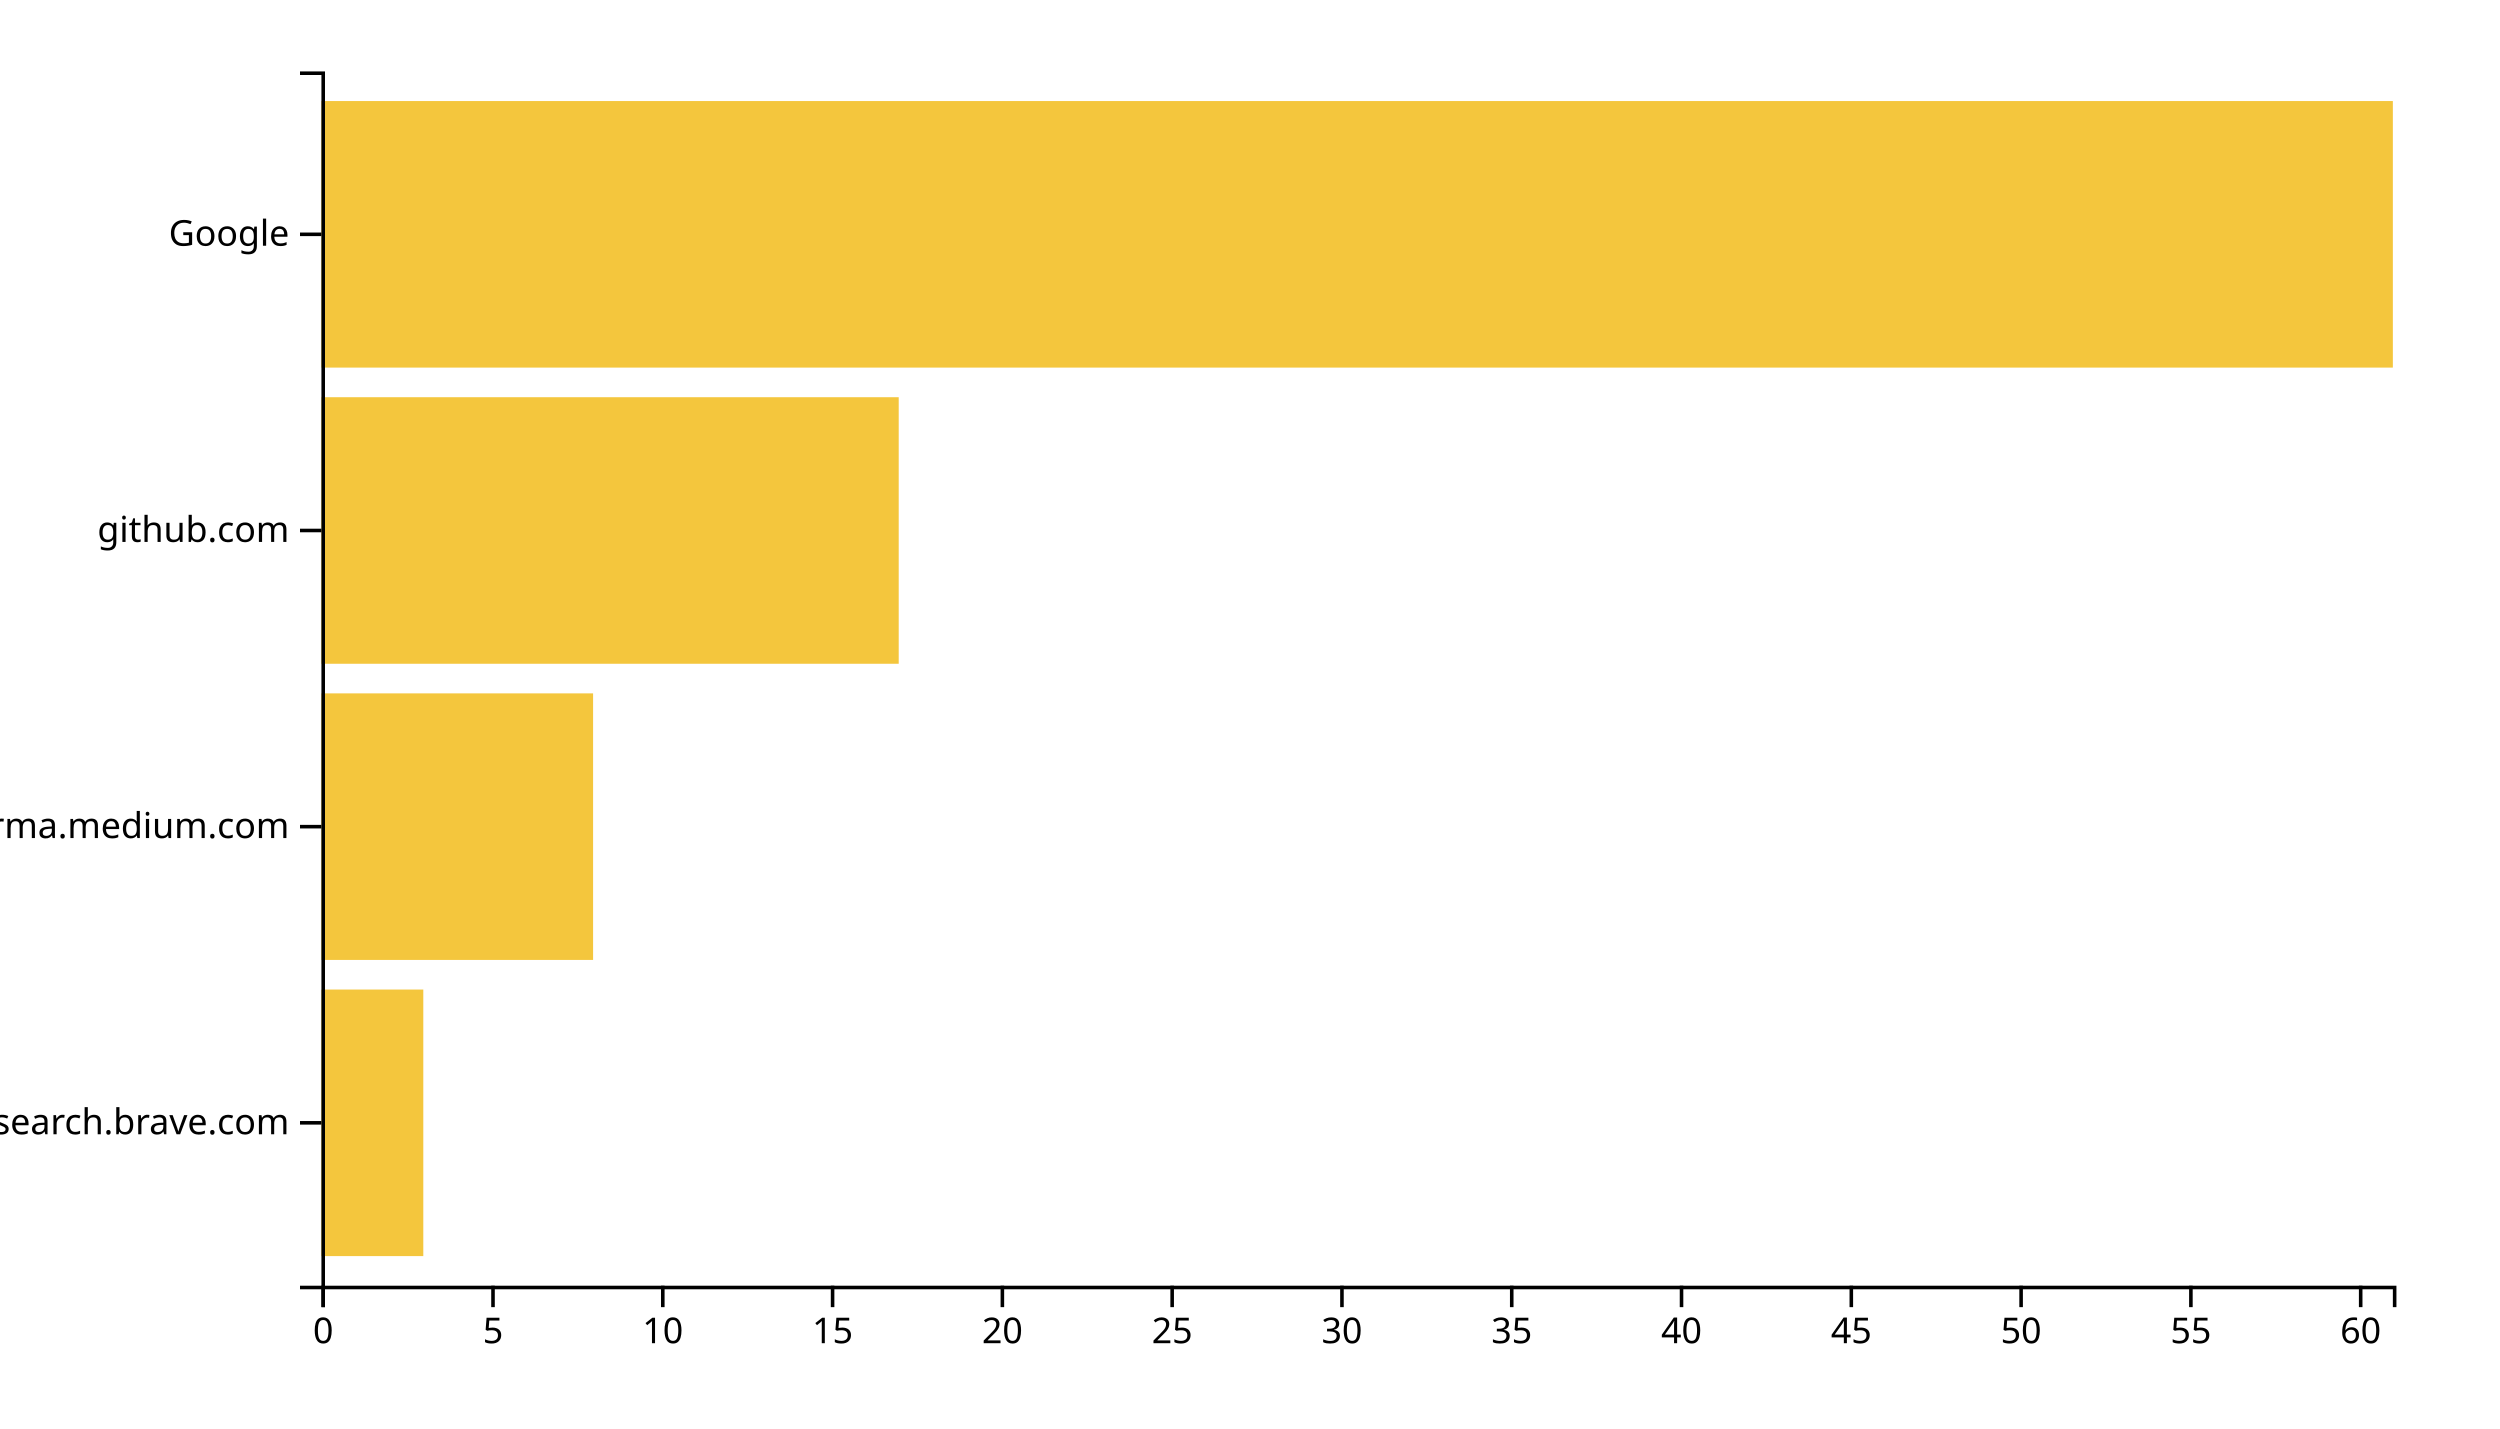
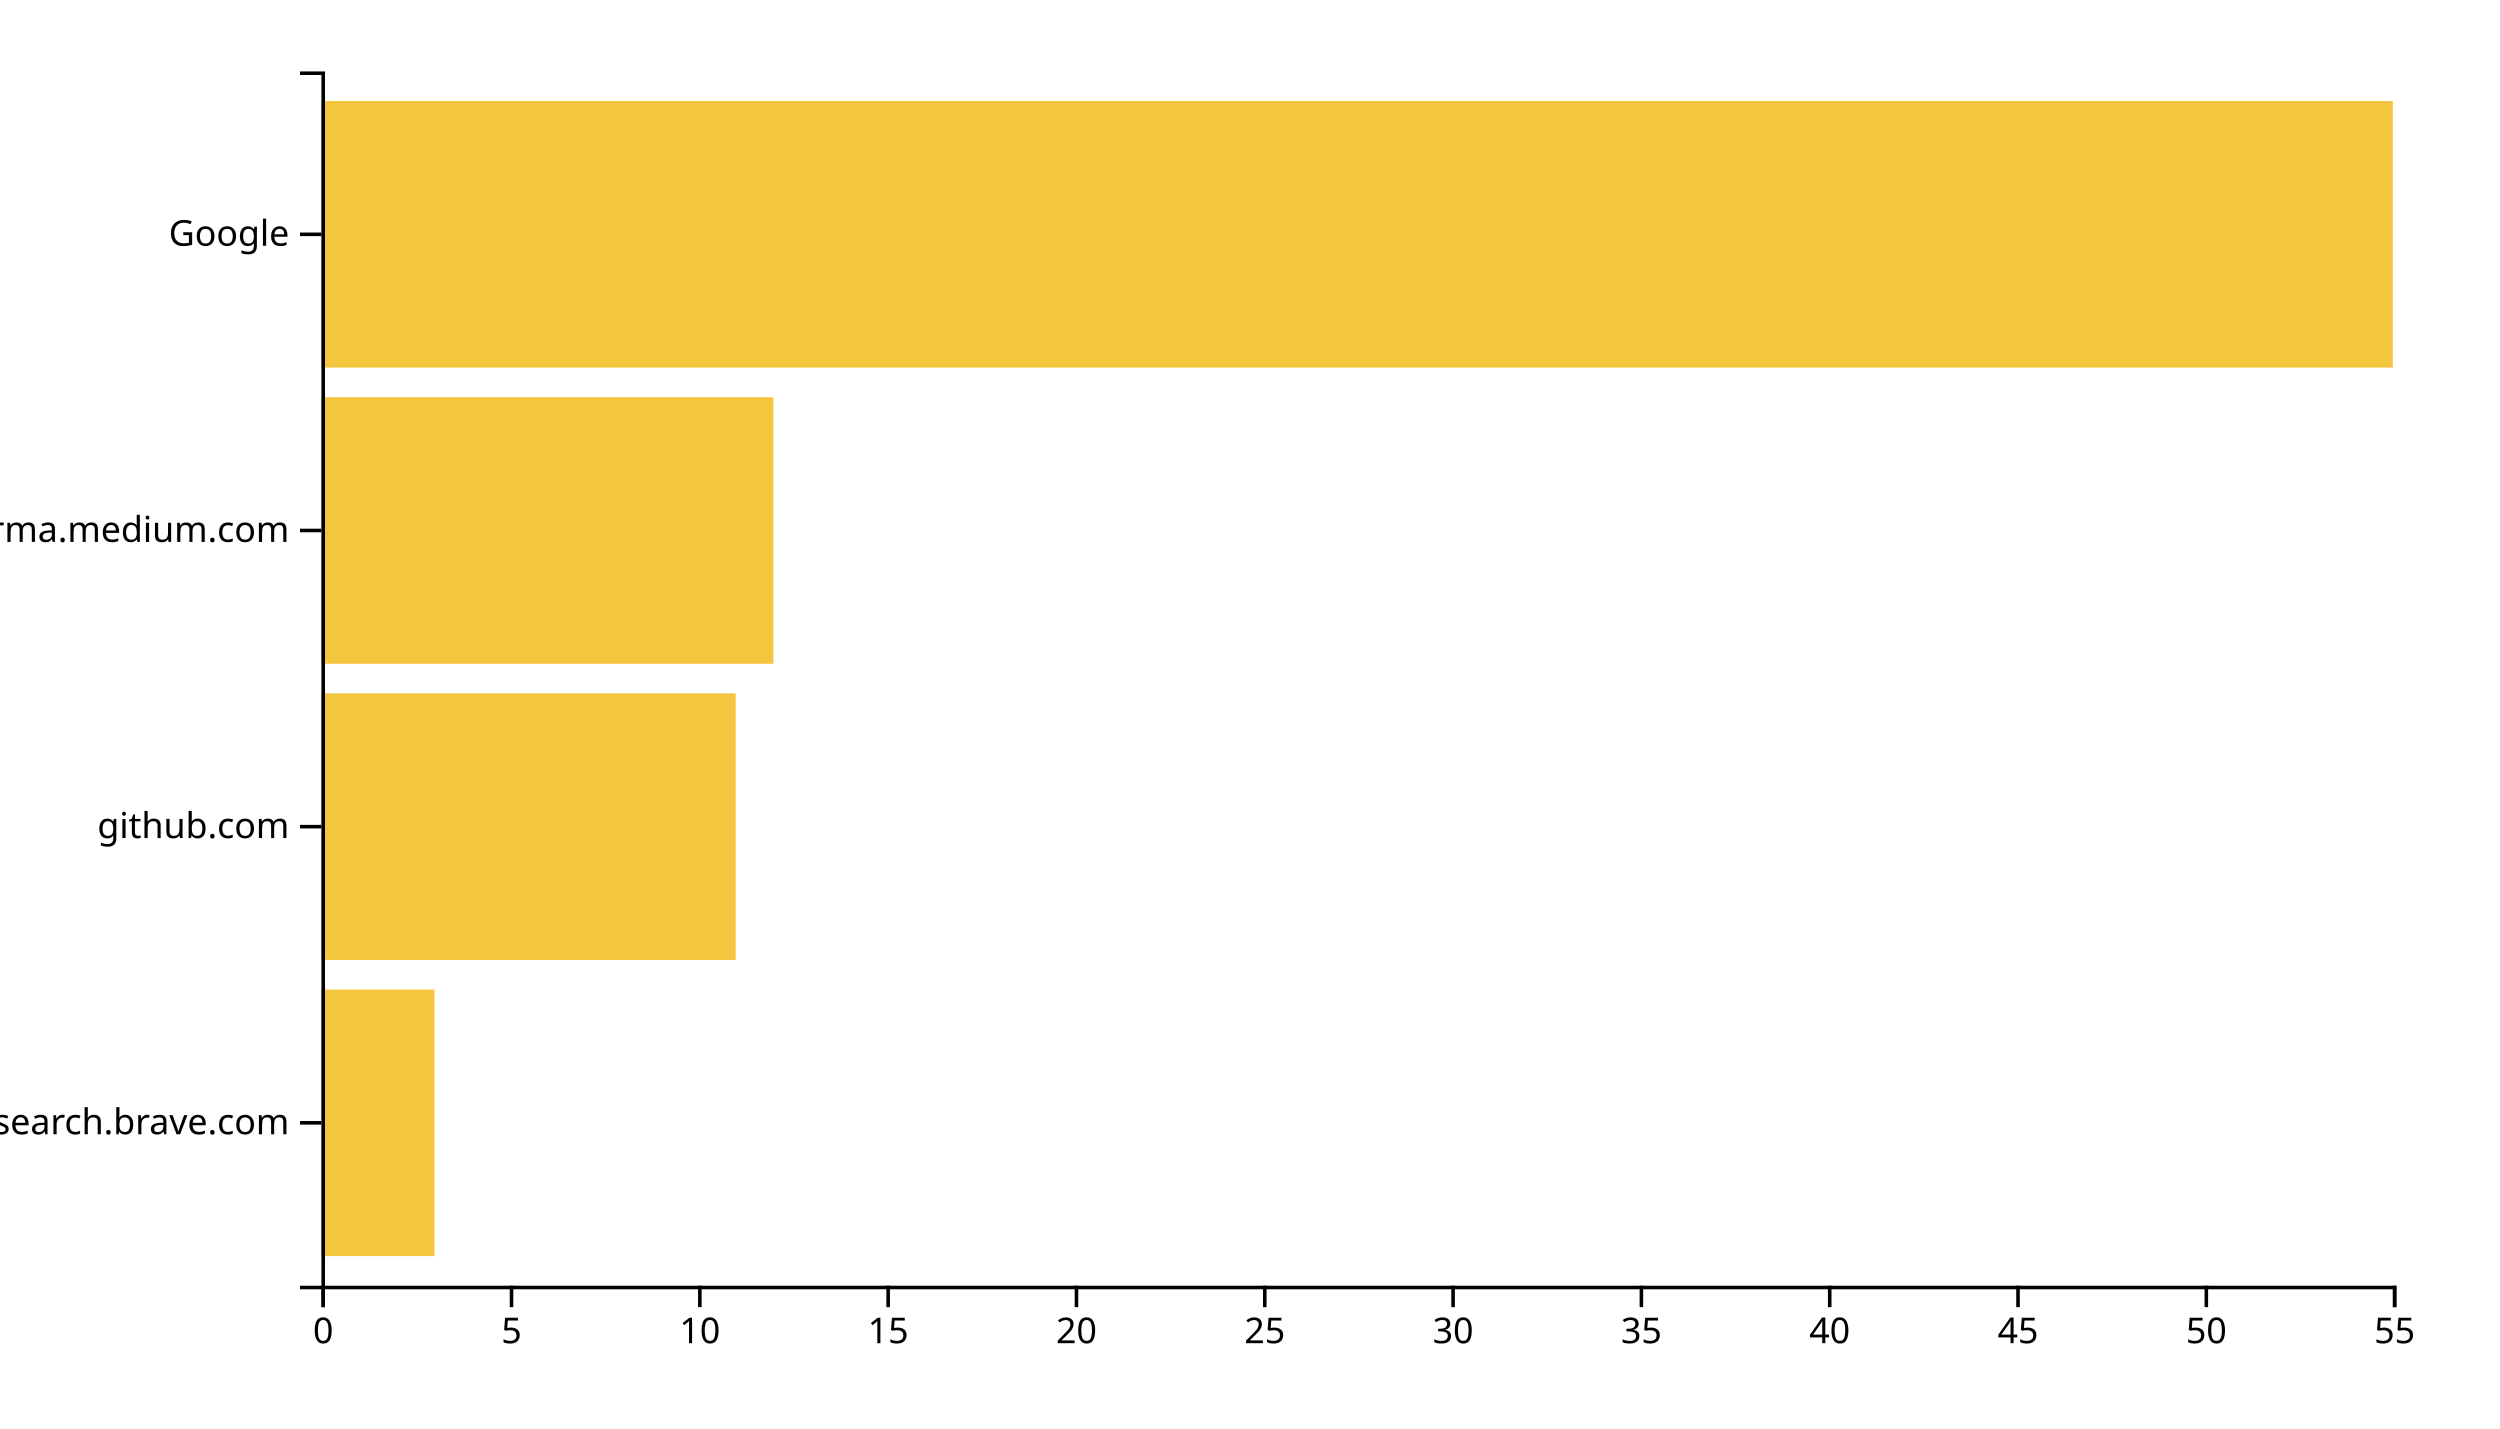
<svg xmlns="http://www.w3.org/2000/svg" width="700" height="400">
  <g transform="translate(90,20)">
-     <rect class="bar" width="28.525" y="257.073" height="74.634" style="fill: #f4c63d; text-anchor: end;" />
-     <rect class="bar" width="76.066" y="174.146" height="74.634" style="fill: #f4c63d; text-anchor: end;" />
-     <rect class="bar" width="161.639" y="91.22" height="74.634" style="fill: #f4c63d; text-anchor: end;" />
+     <rect class="bar" width="31.636" y="257.073" height="74.634" style="fill: #f4c63d; text-anchor: end;" />
+     <rect class="bar" width="116" y="174.146" height="74.634" style="fill: #f4c63d; text-anchor: end;" />
+     <rect class="bar" width="126.545" y="91.22" height="74.634" style="fill: #f4c63d; text-anchor: end;" />
    <rect class="bar" width="580" y="8.293" height="74.634" style="fill: #f4c63d; text-anchor: end;" />
    <g transform="translate(0,340)" fill="none" font-size="10" font-family="sans-serif" text-anchor="middle">
      <path class="domain" stroke="currentColor" d="M0.5,6V0.5H580.5V6" />
      <g class="tick" opacity="1" transform="translate(0.5,0)">
        <line stroke="currentColor" y2="6" />
        <text fill="currentColor" y="9" dy="0.71em">0</text>
      </g>
-       <g class="tick" opacity="1" transform="translate(48.04098,0)">
+       <g class="tick" opacity="1" transform="translate(53.22727,0)">
        <line stroke="currentColor" y2="6" />
        <text fill="currentColor" y="9" dy="0.71em">5</text>
      </g>
-       <g class="tick" opacity="1" transform="translate(95.58197,0)">
+       <g class="tick" opacity="1" transform="translate(105.9545,0)">
        <line stroke="currentColor" y2="6" />
        <text fill="currentColor" y="9" dy="0.71em">10</text>
      </g>
-       <g class="tick" opacity="1" transform="translate(143.123,0)">
+       <g class="tick" opacity="1" transform="translate(158.6818,0)">
        <line stroke="currentColor" y2="6" />
        <text fill="currentColor" y="9" dy="0.71em">15</text>
      </g>
-       <g class="tick" opacity="1" transform="translate(190.6639,0)">
+       <g class="tick" opacity="1" transform="translate(211.4091,0)">
        <line stroke="currentColor" y2="6" />
        <text fill="currentColor" y="9" dy="0.71em">20</text>
      </g>
-       <g class="tick" opacity="1" transform="translate(238.2049,0)">
+       <g class="tick" opacity="1" transform="translate(264.1364,0)">
        <line stroke="currentColor" y2="6" />
        <text fill="currentColor" y="9" dy="0.71em">25</text>
      </g>
-       <g class="tick" opacity="1" transform="translate(285.7459,0)">
+       <g class="tick" opacity="1" transform="translate(316.8636,0)">
        <line stroke="currentColor" y2="6" />
        <text fill="currentColor" y="9" dy="0.71em">30</text>
      </g>
-       <g class="tick" opacity="1" transform="translate(333.2869,0)">
+       <g class="tick" opacity="1" transform="translate(369.5909,0)">
        <line stroke="currentColor" y2="6" />
        <text fill="currentColor" y="9" dy="0.71em">35</text>
      </g>
-       <g class="tick" opacity="1" transform="translate(380.8279,0)">
+       <g class="tick" opacity="1" transform="translate(422.3182,0)">
        <line stroke="currentColor" y2="6" />
        <text fill="currentColor" y="9" dy="0.71em">40</text>
      </g>
-       <g class="tick" opacity="1" transform="translate(428.3689,0)">
+       <g class="tick" opacity="1" transform="translate(475.0455,0)">
        <line stroke="currentColor" y2="6" />
        <text fill="currentColor" y="9" dy="0.71em">45</text>
      </g>
-       <g class="tick" opacity="1" transform="translate(475.9098,0)">
+       <g class="tick" opacity="1" transform="translate(527.7727,0)">
        <line stroke="currentColor" y2="6" />
        <text fill="currentColor" y="9" dy="0.71em">50</text>
      </g>
-       <g class="tick" opacity="1" transform="translate(523.4508,0)">
+       <g class="tick" opacity="1" transform="translate(580.5,0)">
        <line stroke="currentColor" y2="6" />
        <text fill="currentColor" y="9" dy="0.71em">55</text>
-       </g>
-       <g class="tick" opacity="1" transform="translate(570.9918,0)">
-         <line stroke="currentColor" y2="6" />
-         <text fill="currentColor" y="9" dy="0.71em">60</text>
      </g>
    </g>
    <g fill="none" font-size="10" font-family="sans-serif" text-anchor="end">
      <path class="domain" stroke="currentColor" d="M-6,340.5H0.5V0.5H-6" />
      <g class="tick" opacity="1" transform="translate(0,294.3902)">
        <line stroke="currentColor" x2="-6" />
        <text fill="currentColor" x="-9" dy="0.32em">search.brave.com</text>
      </g>
      <g class="tick" opacity="1" transform="translate(0,211.4634)">
        <line stroke="currentColor" x2="-6" />
-         <text fill="currentColor" x="-9" dy="0.32em">xgirma.medium.com</text>
+         <text fill="currentColor" x="-9" dy="0.32em">github.com</text>
      </g>
      <g class="tick" opacity="1" transform="translate(0,128.5366)">
        <line stroke="currentColor" x2="-6" />
-         <text fill="currentColor" x="-9" dy="0.32em">github.com</text>
+         <text fill="currentColor" x="-9" dy="0.32em">xgirma.medium.com</text>
      </g>
      <g class="tick" opacity="1" transform="translate(0,45.60976)">
        <line stroke="currentColor" x2="-6" />
        <text fill="currentColor" x="-9" dy="0.32em">Google</text>
      </g>
    </g>
  </g>
</svg>
